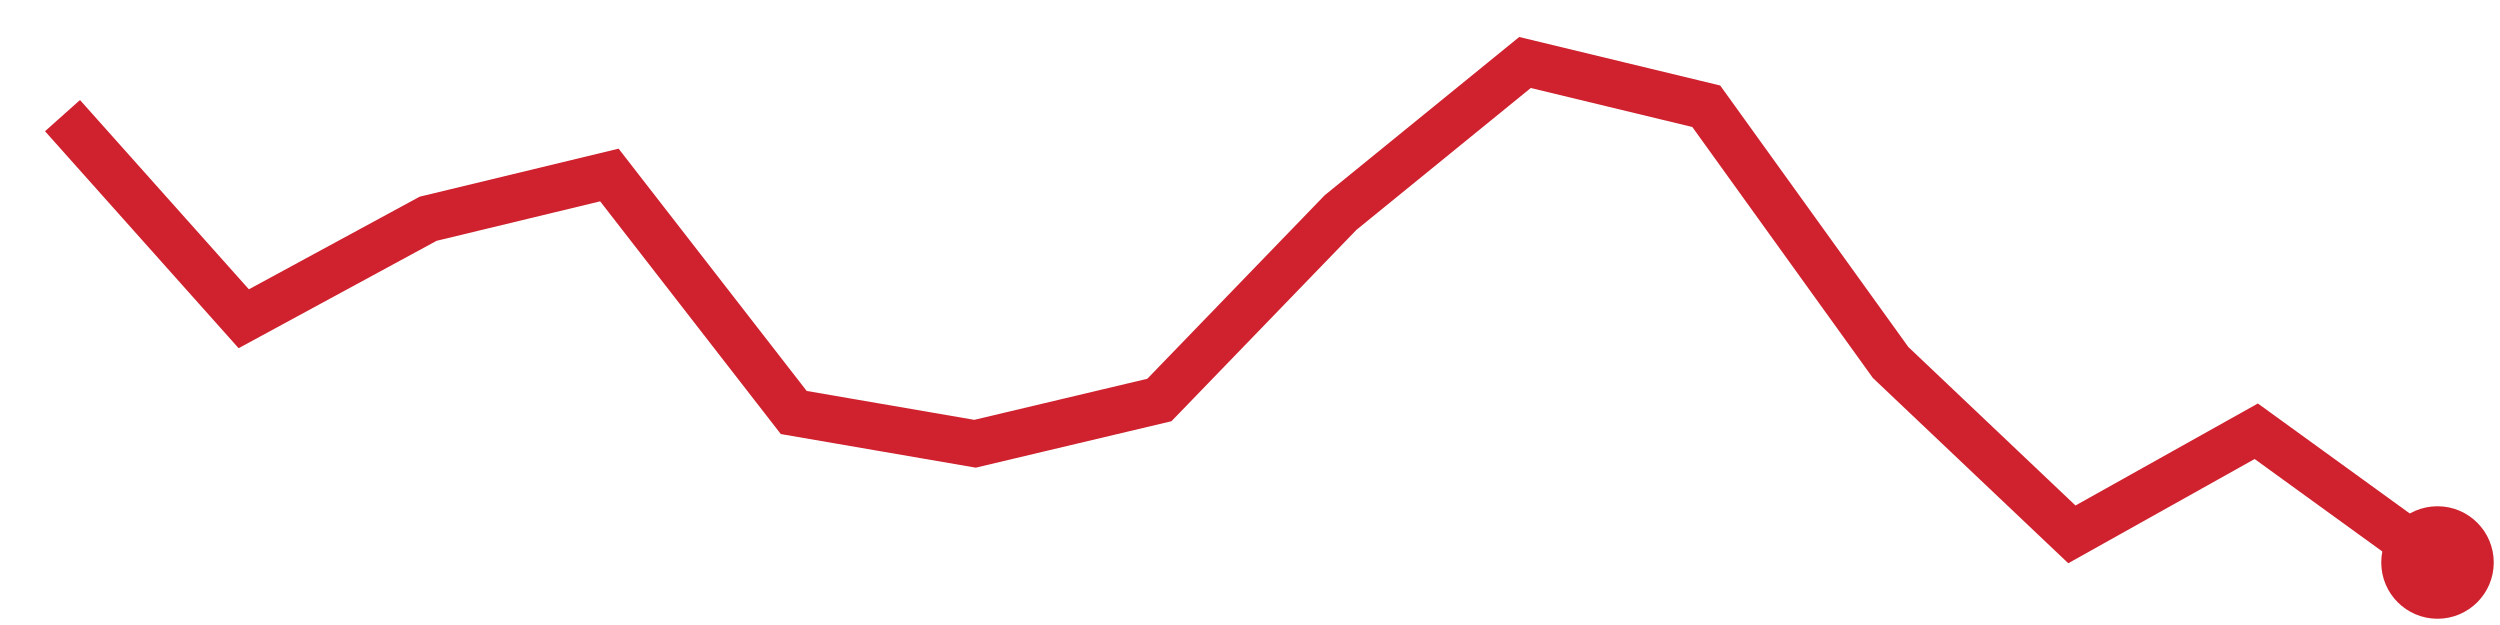
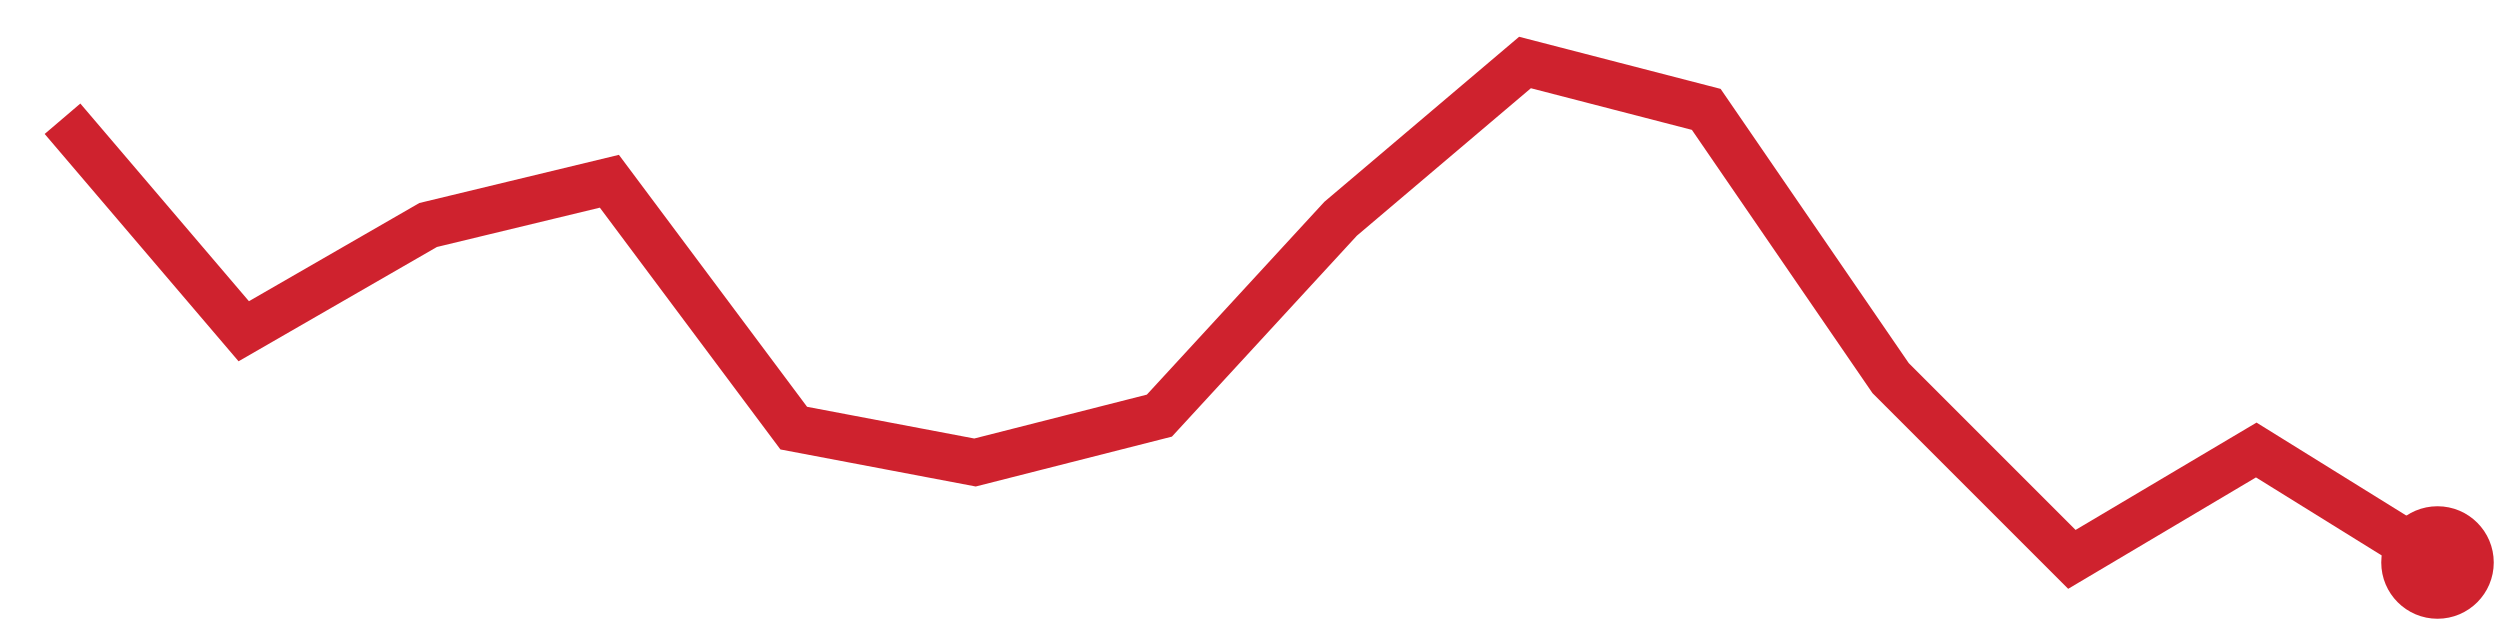
<svg xmlns="http://www.w3.org/2000/svg" viewBox="0 0 80 20" width="80" height="20" role="img" aria-label="trend">
-   <polyline points="2.0,3.7 7.8,10.2 13.7,7.0 19.5,5.6 25.4,13.2 31.2,14.2 37.1,12.8 42.9,6.8 48.8,2.0 54.6,3.4 60.5,11.6 66.3,17.1 72.2,13.8 78.0,18.0" fill="none" stroke="#cf222e" stroke-width="1.5" />
+   <polyline points="2.0,3.8 7.8,10.6 13.7,7.2 19.5,5.8 25.4,13.7 31.2,14.8 37.1,13.3 42.9,7.0 48.8,2.0 54.6,3.5 60.5,12.1 66.3,17.9 72.2,14.4 78.0,18.0" fill="none" stroke="#cf222e" stroke-width="1.5" />
  <circle cx="78.0" cy="18.0" r="1.8" fill="#cf222e" />
</svg>
